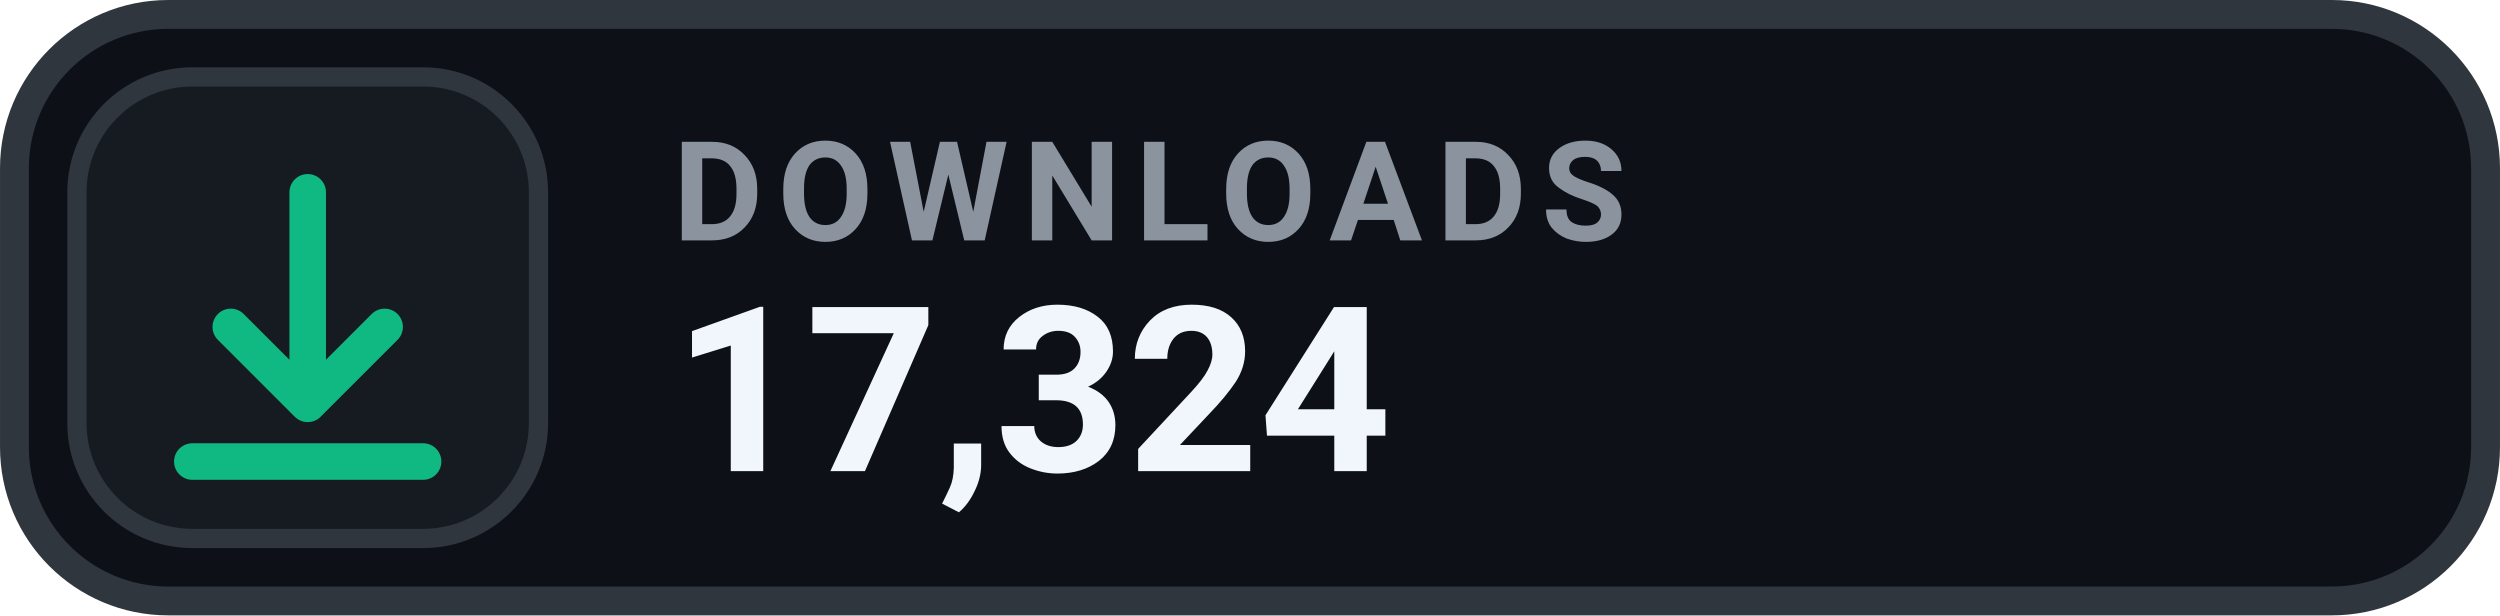
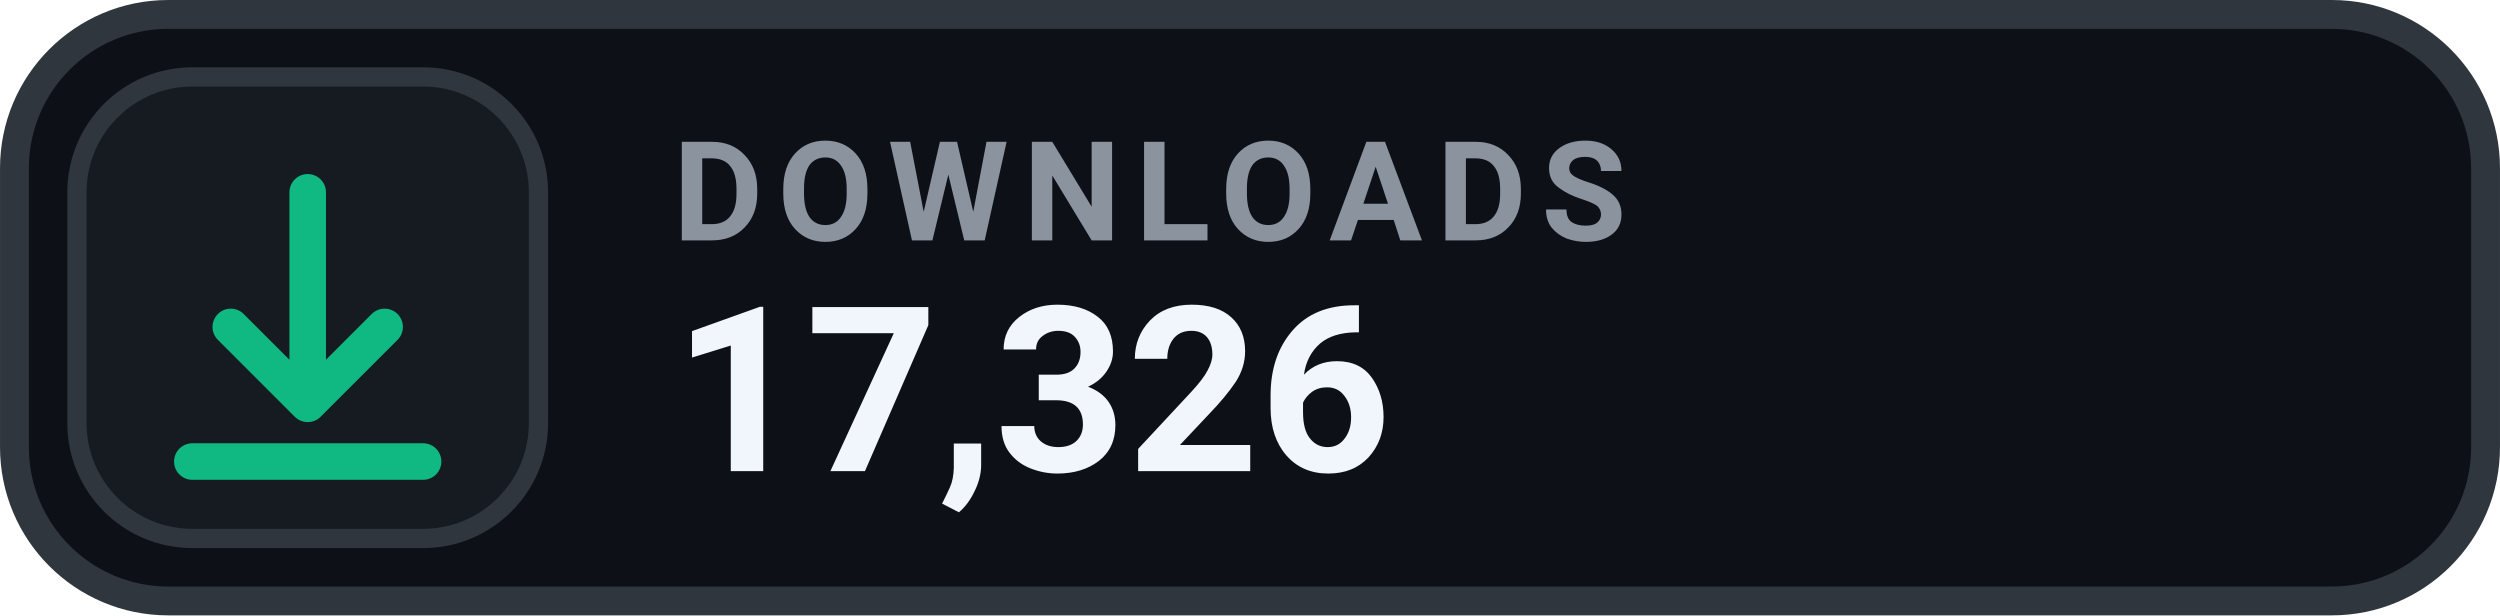
- <svg xmlns="http://www.w3.org/2000/svg" width="126" height="31.015" viewBox="0 0 130 32" role="img" aria-label="DOWNLOADS 17,324">
+ <svg xmlns="http://www.w3.org/2000/svg" width="126" height="31.015" viewBox="0 0 130 32" role="img" aria-label="DOWNLOADS 17,326">
  <rect x=".75" y=".75" width="128.5" height="30.5" rx="8" fill="#0D1117" stroke="#30363D" stroke-width="1.5" />
  <rect x="4" y="4" width="24" height="24" rx="6" fill="#161B22" stroke="#30363D" stroke-width="1" />
  <g transform="translate(16 16)" style="color:#10B981;">
    <path d="M0 -6 v11 m0 0 l4 -4 m-4 4 l-4 -4 M-6 8 h12" fill="none" stroke="currentColor" stroke-width="1.9" stroke-linecap="round" stroke-linejoin="round" />
  </g>
  <text x="35" y="12.5" fill="#8B949E" font-family="-apple-system,BlinkMacSystemFont,'Segoe UI',Roboto,Helvetica,Arial,sans-serif" font-size="7.2" font-weight="700" letter-spacing=".75">DOWNLOADS</text>
-   <text x="35" y="24.5" fill="#F0F6FC" font-family="-apple-system,BlinkMacSystemFont,'Segoe UI',Roboto,Helvetica,Arial,sans-serif" font-size="12" font-weight="700">17,324</text>
+   <text x="35" y="24.5" fill="#F0F6FC" font-family="-apple-system,BlinkMacSystemFont,'Segoe UI',Roboto,Helvetica,Arial,sans-serif" font-size="12" font-weight="700">17,326</text>
</svg>
